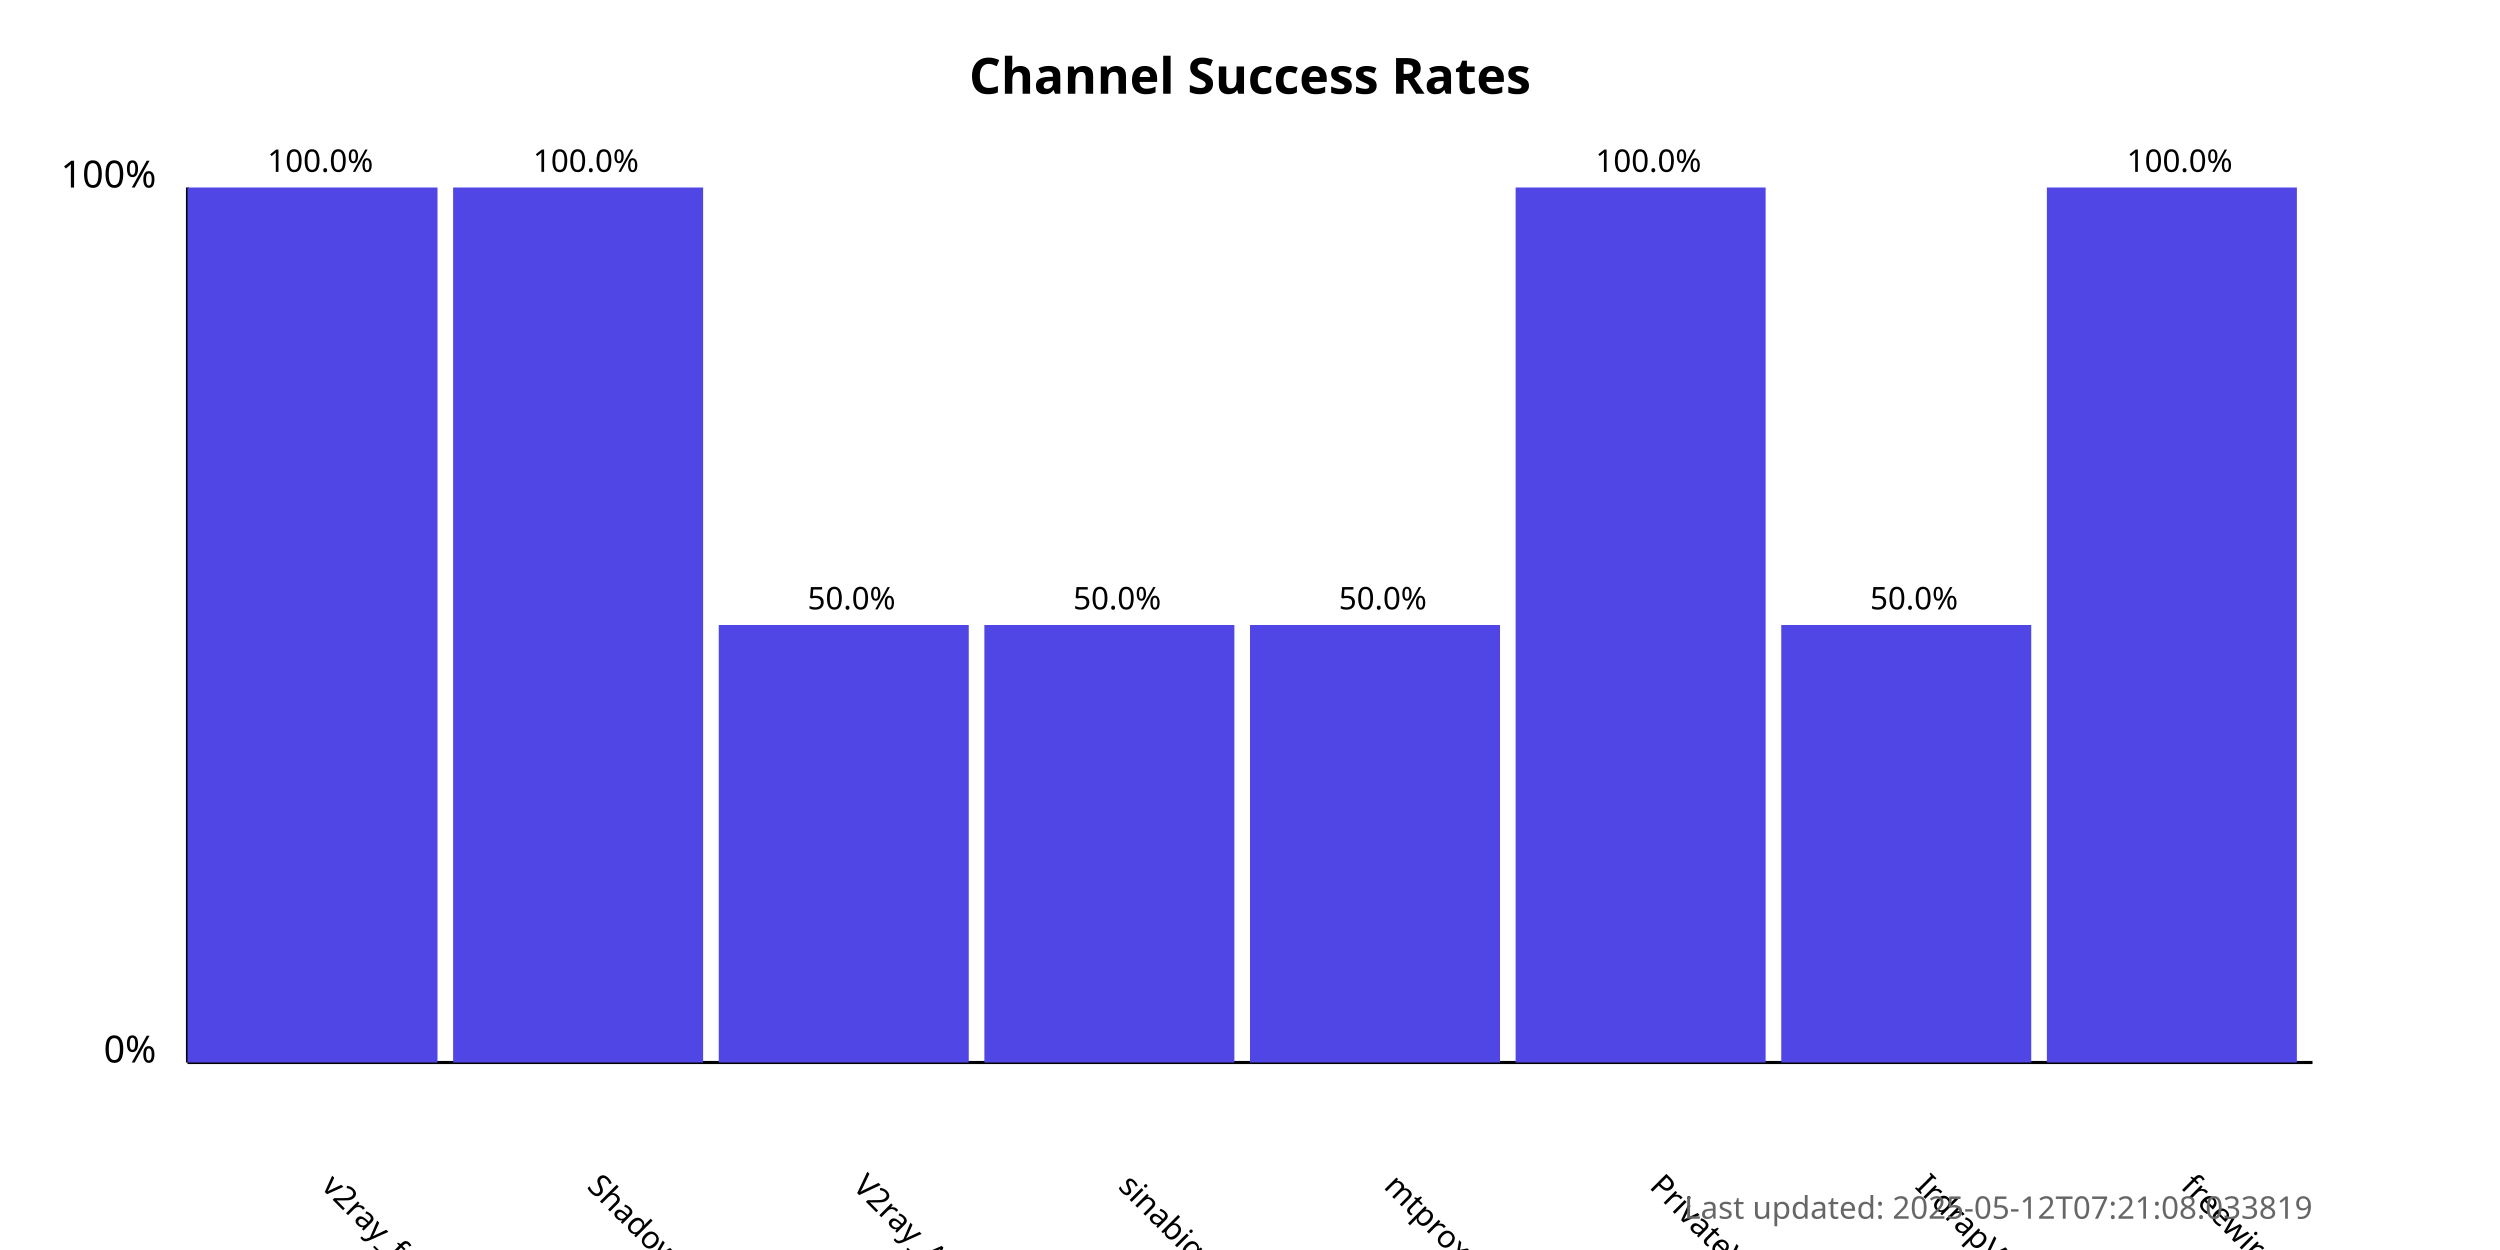
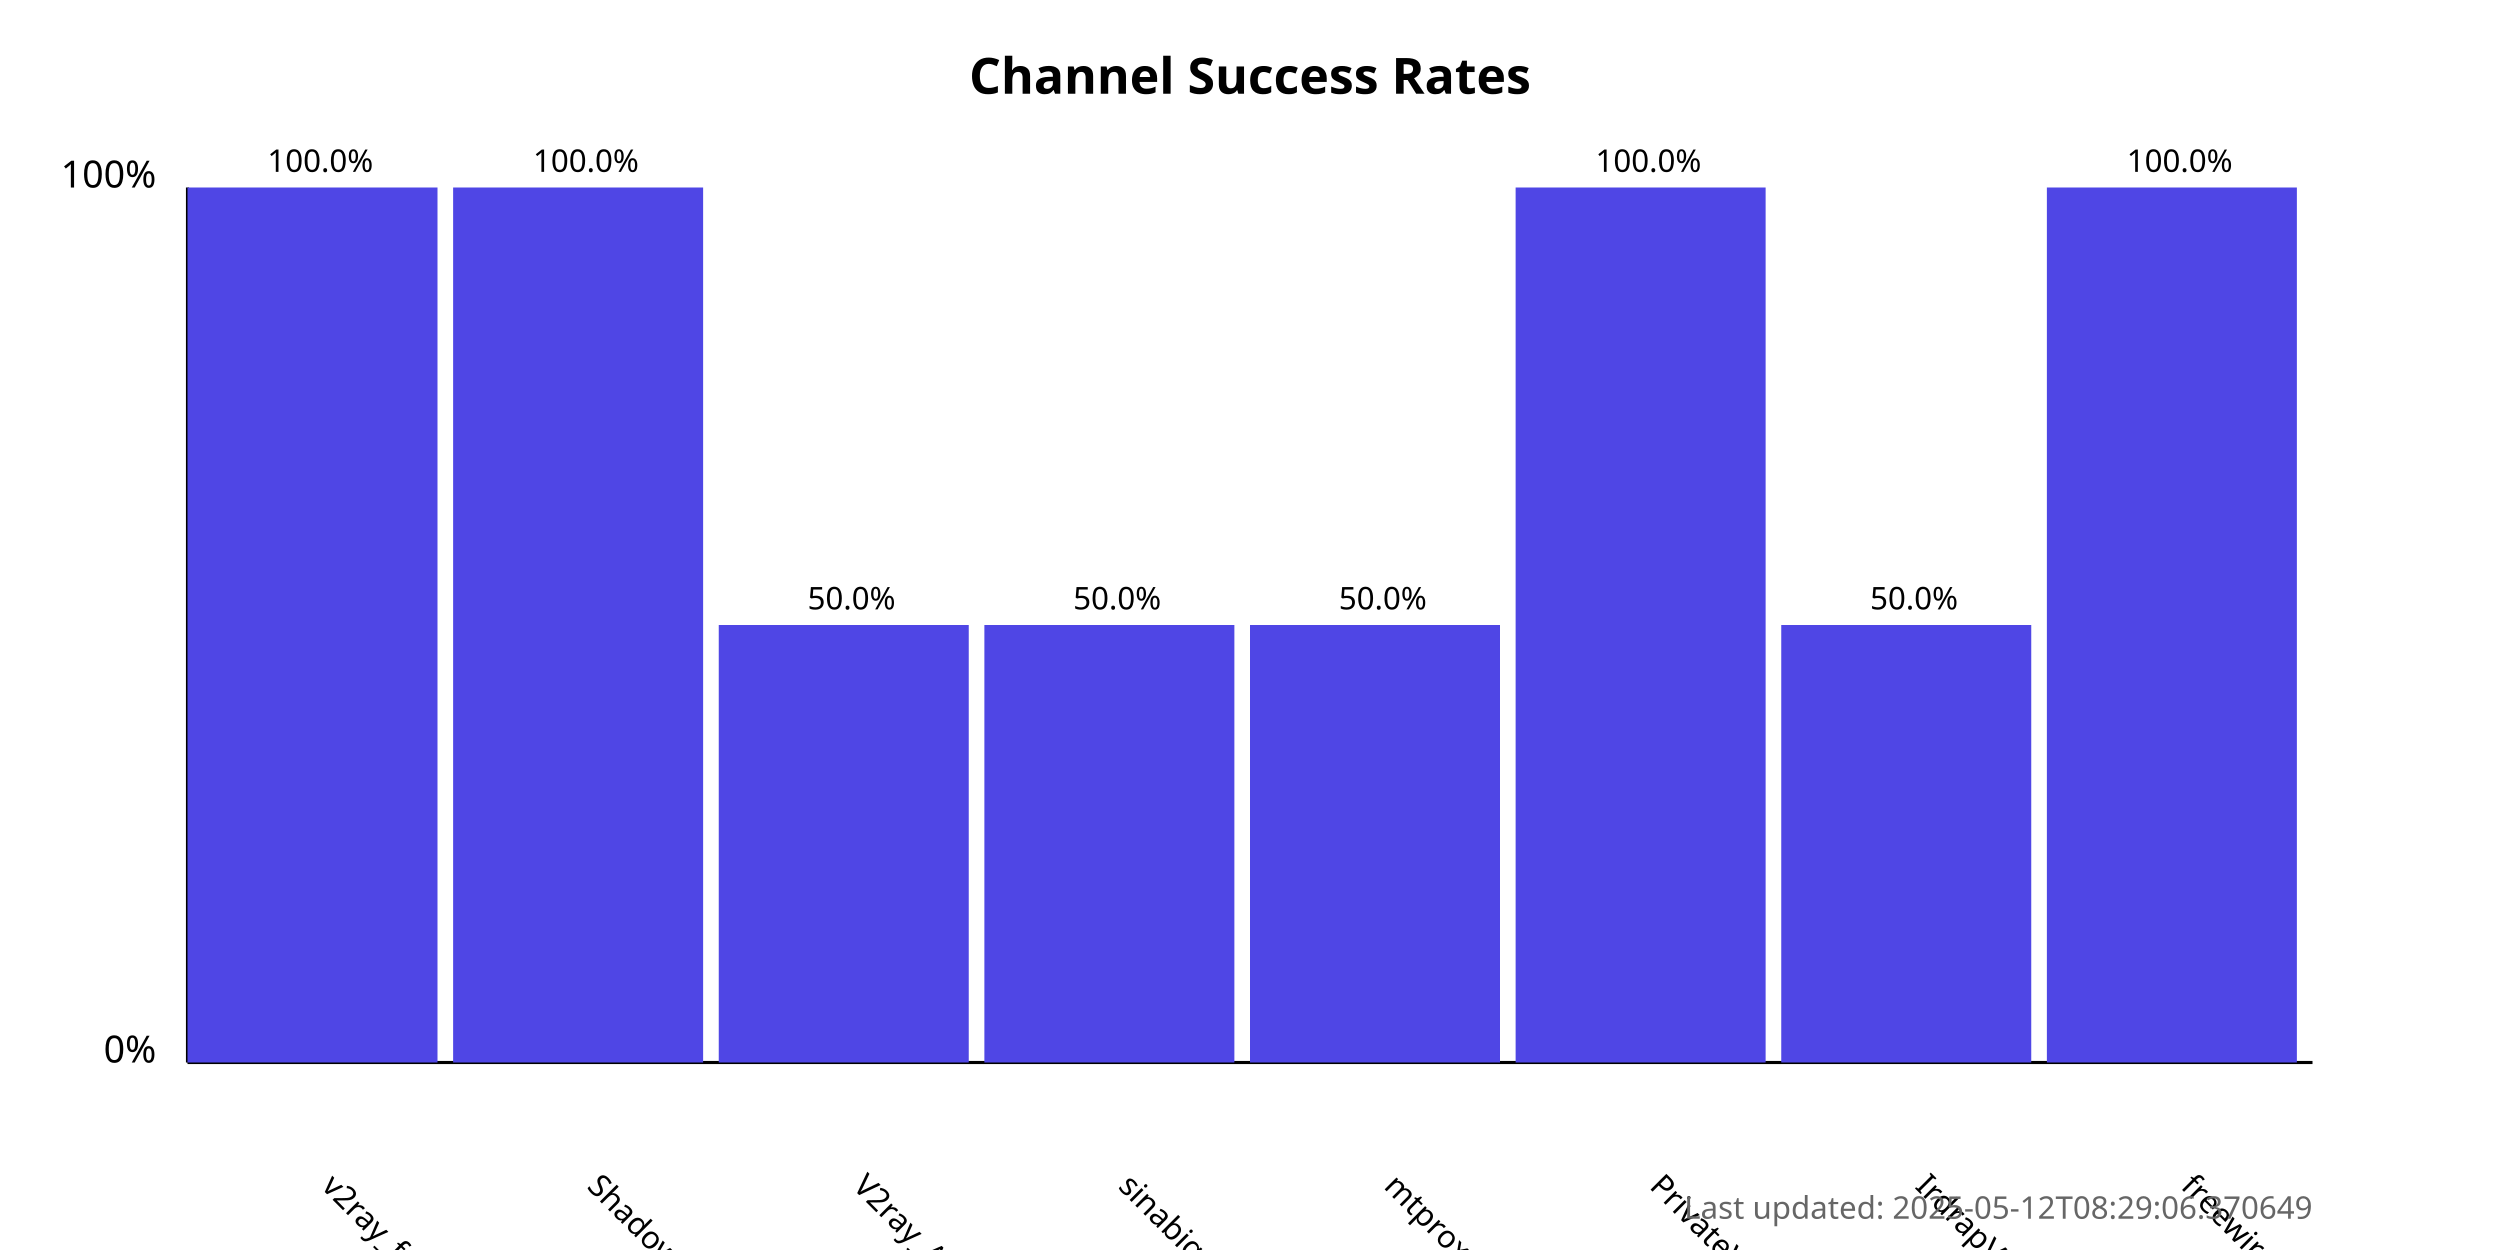
<svg xmlns="http://www.w3.org/2000/svg" width="800" height="400">
  <style>
            .chart-title { font: bold 16px sans-serif; }
            .axis-label { font: 12px sans-serif; }
            .tick-label { font: 10px sans-serif; }
            .bar { fill: #4f46e5; }
            .bar:hover { fill: #6366f1; }
            .timestamp { font: 10px sans-serif; fill: #666; }
        </style>
  <text x="400.0" y="30" text-anchor="middle" class="chart-title">
            Channel Success Rates
        </text>
  <line x1="60" y1="340" x2="60" y2="60" stroke="black" stroke-width="1" />
  <line x1="60" y1="340" x2="740" y2="340" stroke="black" stroke-width="1" />
  <text x="50" y="340" text-anchor="end" class="axis-label">0%</text>
  <text x="50" y="60" text-anchor="end" class="axis-label">100%</text>
  <g>
    <rect x="60" y="60.0" width="80.0" height="280.0" class="bar" />
    <text x="102.5" y="380" transform="rotate(45, 102.5, 380)" text-anchor="start" class="tick-label">
                v2ray_free_conf
            </text>
    <text x="102.5" y="55.0" text-anchor="middle" class="tick-label">
                100.0%
            </text>
  </g>
  <g>
    <rect x="145.0" y="60.0" width="80.0" height="280.0" class="bar" />
    <text x="187.5" y="380" transform="rotate(45, 187.5, 380)" text-anchor="start" class="tick-label">
                ShadowProxy66
            </text>
    <text x="187.5" y="55.0" text-anchor="middle" class="tick-label">
                100.0%
            </text>
  </g>
  <g>
    <rect x="230.0" y="200.0" width="80.0" height="140.0" class="bar" />
    <text x="272.5" y="380" transform="rotate(45, 272.5, 380)" text-anchor="start" class="tick-label">
                V2ray_Alpha
            </text>
    <text x="272.5" y="195.0" text-anchor="middle" class="tick-label">
                50.0%
            </text>
  </g>
  <g>
    <rect x="315.0" y="200.0" width="80.0" height="140.0" class="bar" />
    <text x="357.5" y="380" transform="rotate(45, 357.5, 380)" text-anchor="start" class="tick-label">
                sinabigo
            </text>
    <text x="357.5" y="195.0" text-anchor="middle" class="tick-label">
                50.0%
            </text>
  </g>
  <g>
    <rect x="400.0" y="200.0" width="80.0" height="140.0" class="bar" />
    <text x="442.5" y="380" transform="rotate(45, 442.5, 380)" text-anchor="start" class="tick-label">
                mtproxy_lists
            </text>
    <text x="442.5" y="195.0" text-anchor="middle" class="tick-label">
                50.0%
            </text>
  </g>
  <g>
    <rect x="485.0" y="60.0" width="80.0" height="280.0" class="bar" />
    <text x="527.5" y="380" transform="rotate(45, 527.5, 380)" text-anchor="start" class="tick-label">
                PrivateVPNs
            </text>
    <text x="527.5" y="55.0" text-anchor="middle" class="tick-label">
                100.0%
            </text>
  </g>
  <g>
    <rect x="570.0" y="200.0" width="80.0" height="140.0" class="bar" />
    <text x="612.5" y="380" transform="rotate(45, 612.5, 380)" text-anchor="start" class="tick-label">
                IrdrapVPNnews
            </text>
    <text x="612.5" y="195.0" text-anchor="middle" class="tick-label">
                50.0%
            </text>
  </g>
  <g>
    <rect x="655.0" y="60.0" width="80.0" height="280.0" class="bar" />
    <text x="697.5" y="380" transform="rotate(45, 697.5, 380)" text-anchor="start" class="tick-label">
                freewireguard
            </text>
    <text x="697.5" y="55.0" text-anchor="middle" class="tick-label">
                100.0%
            </text>
  </g>
  <text x="740" y="390" text-anchor="end" class="timestamp">
-             Last updated: 2025-05-12T07:21:08.033819
+             Last updated: 2025-05-12T08:29:06.370649
        </text>
</svg>
